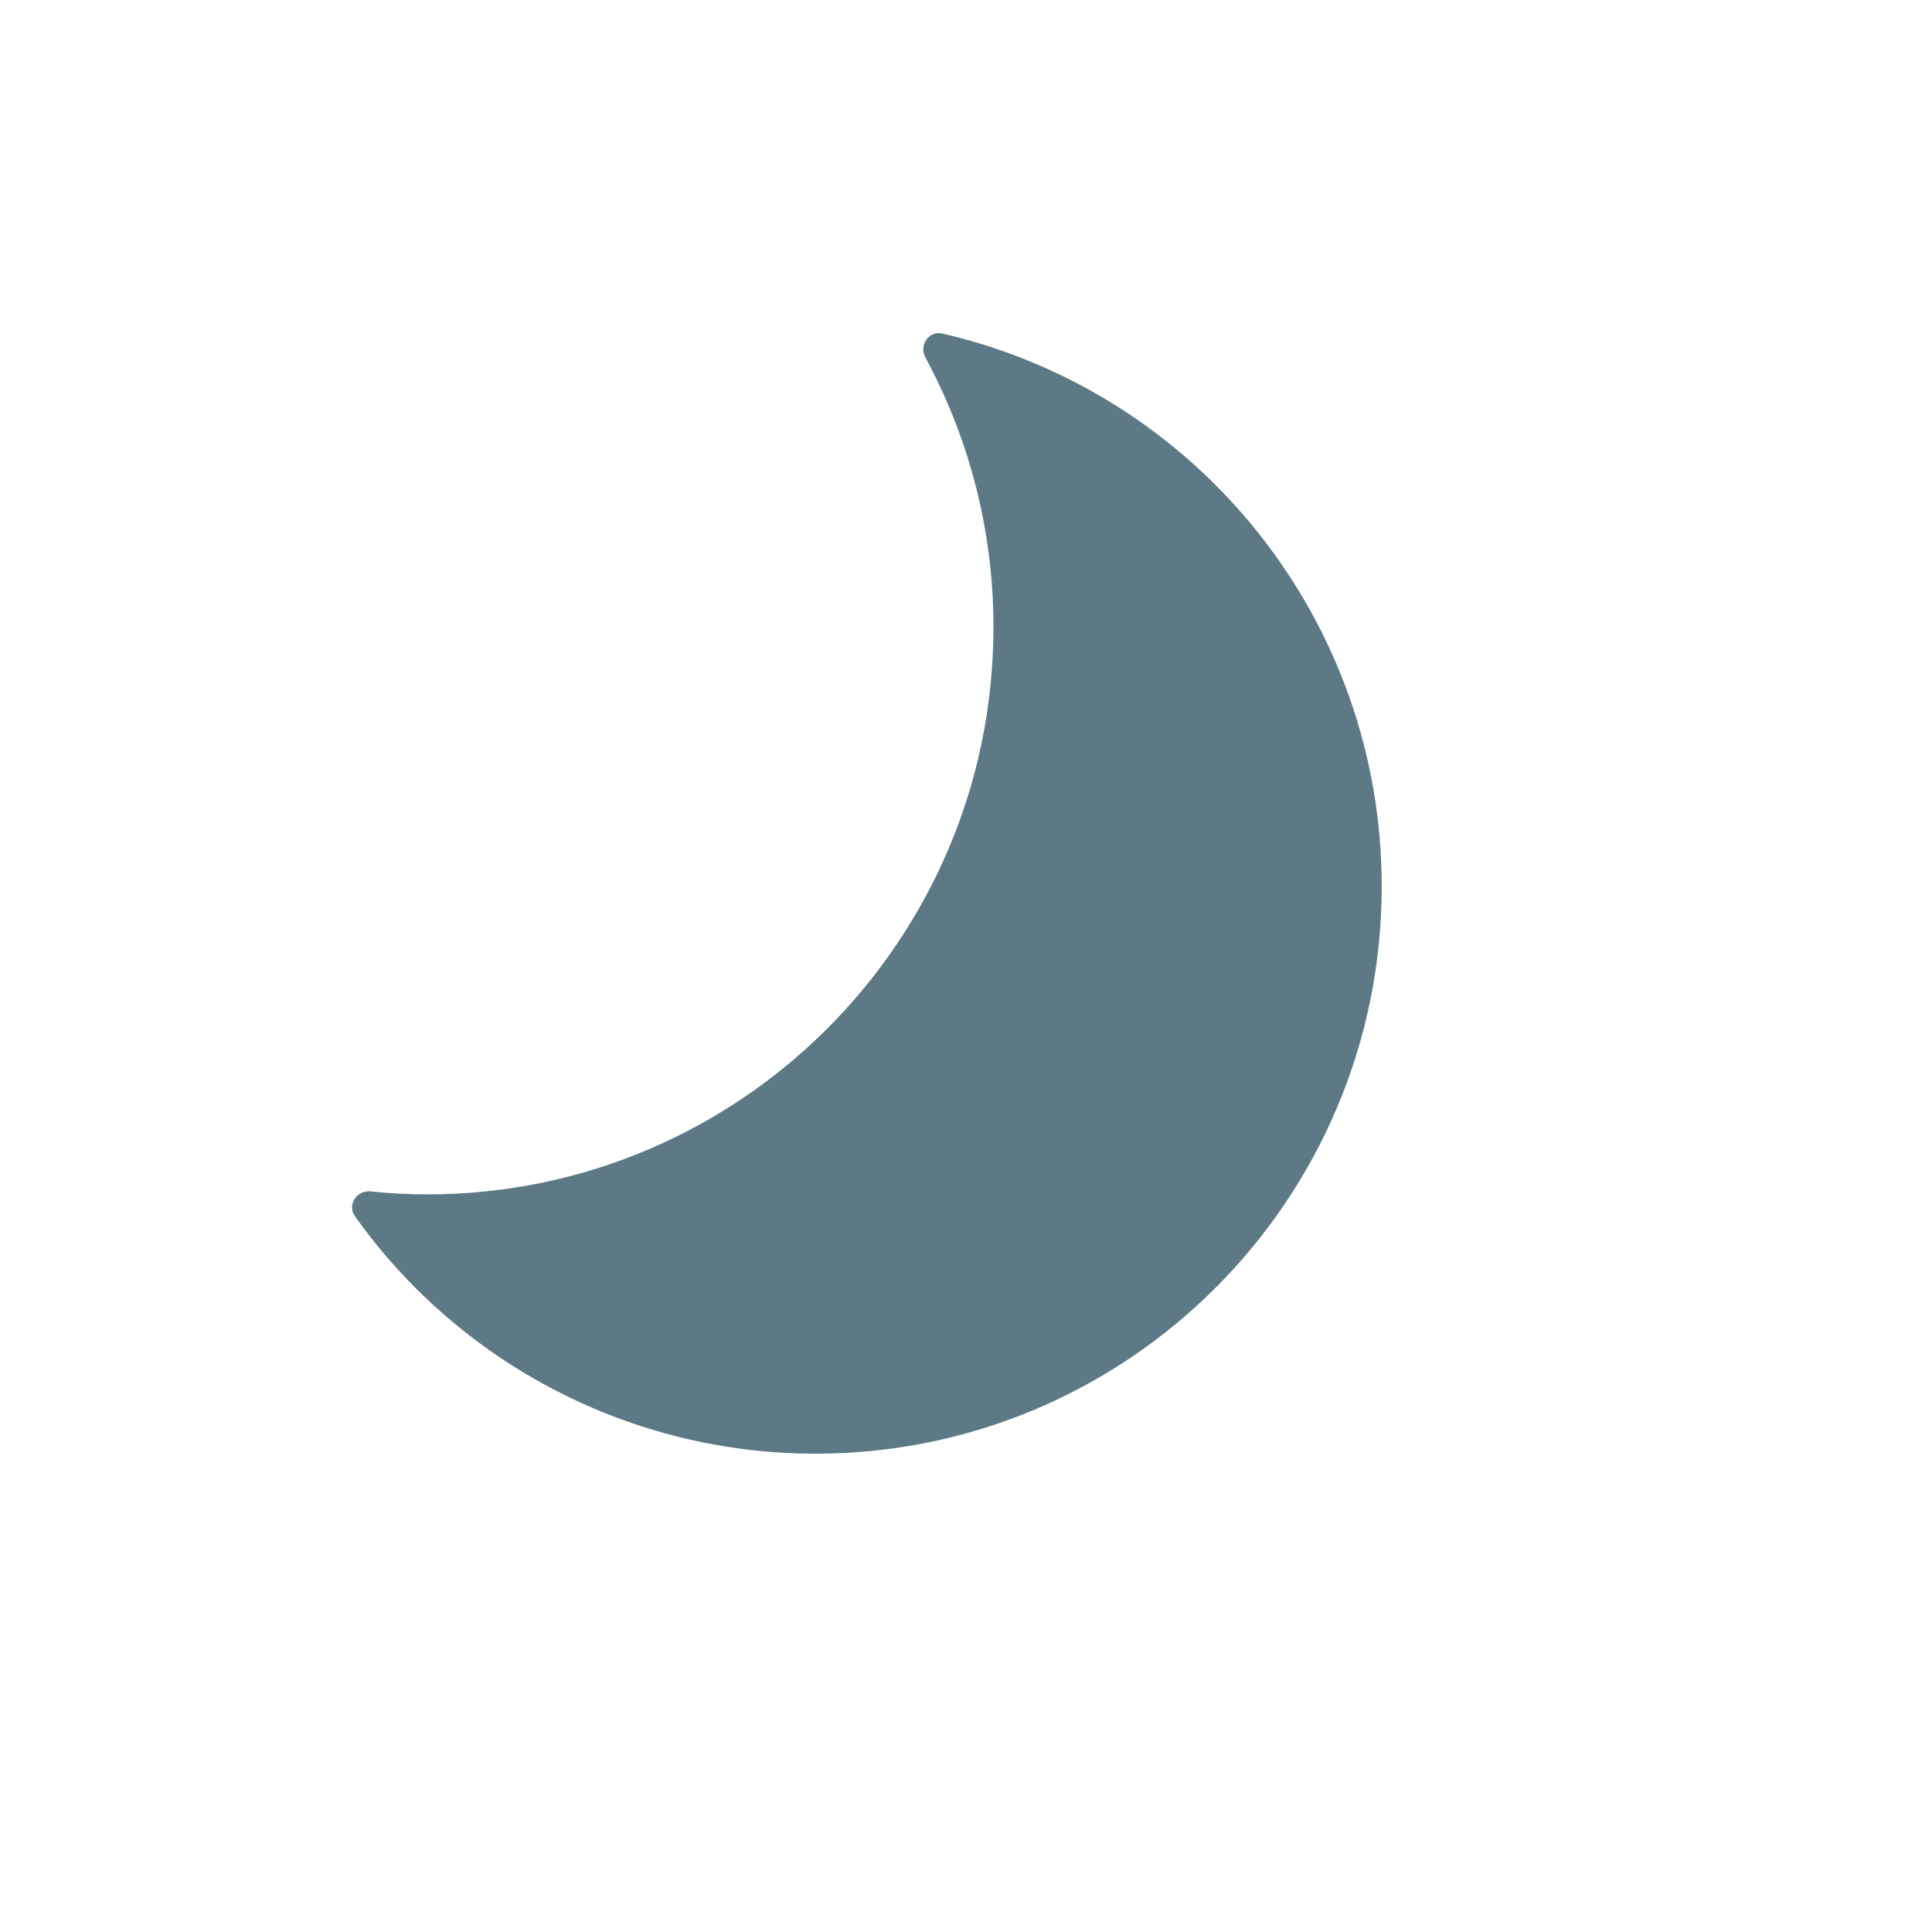
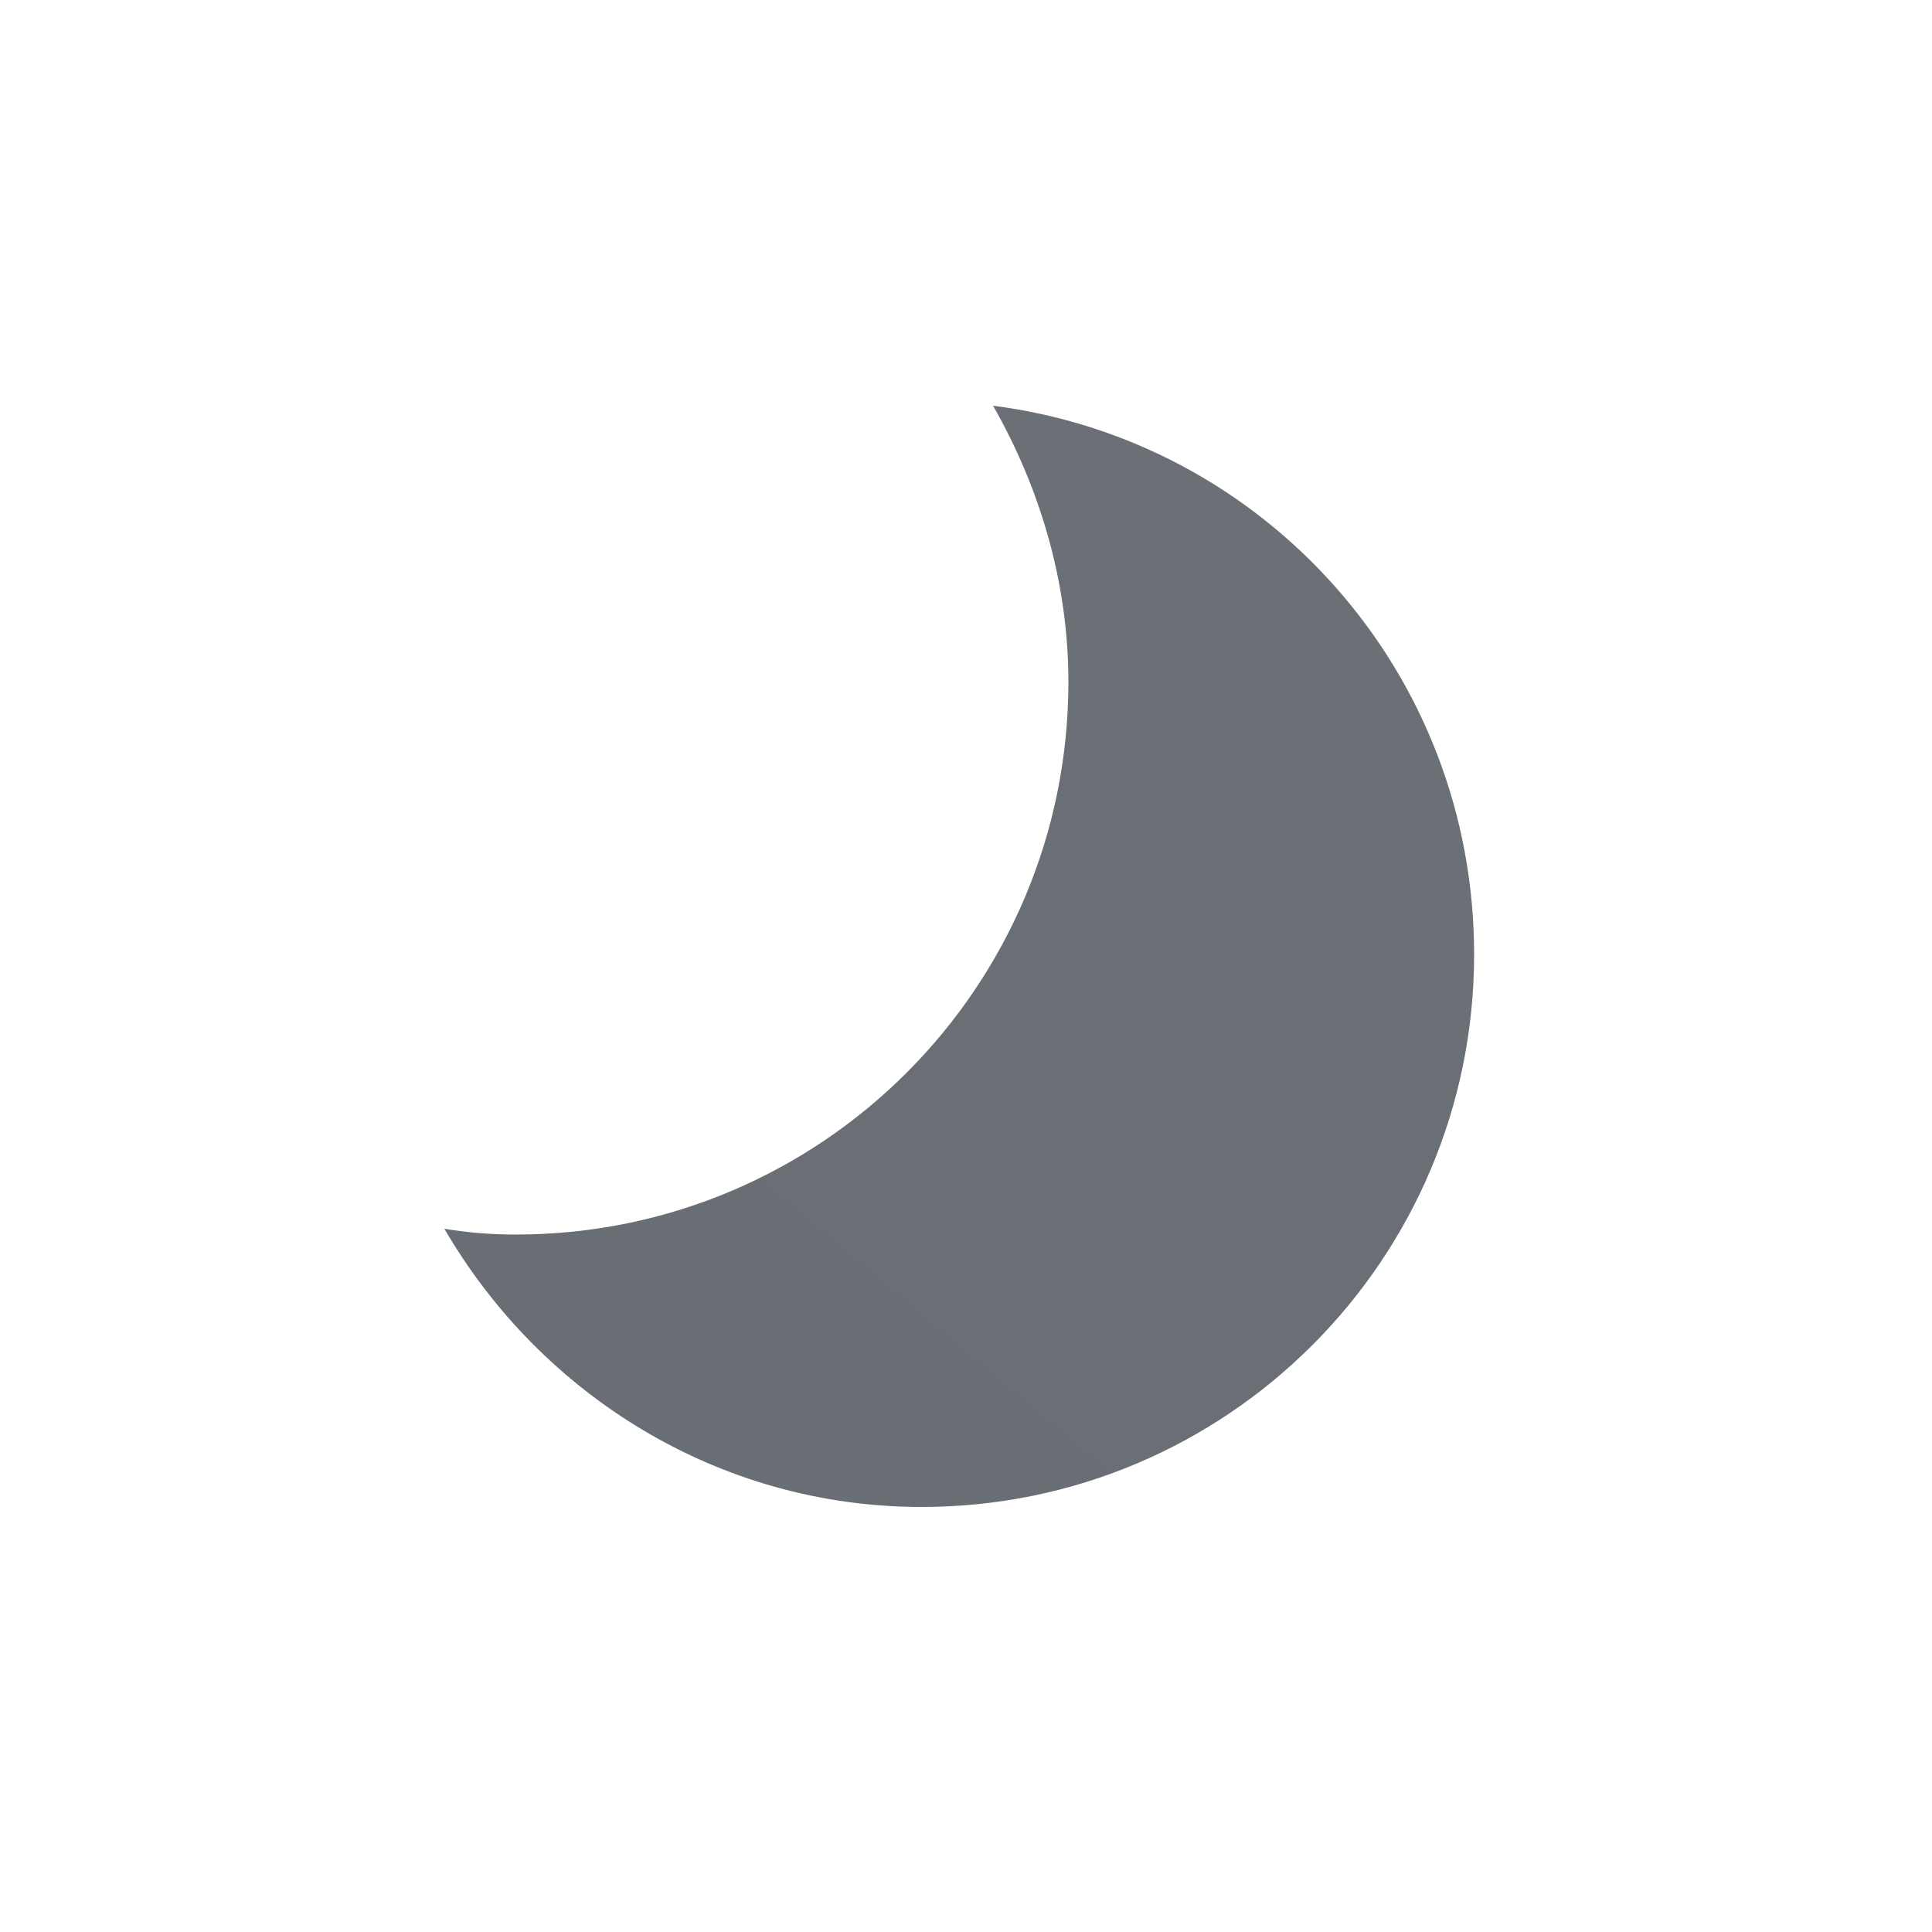
- <svg xmlns="http://www.w3.org/2000/svg" width="24" height="24" fill="none" viewBox="0 0 24 24">
-   <path fill="#5C7985" d="M11.495 4.44c-.082-.151.044-.335.211-.297a7.046 7.046 0 015.458 6.868c0 3.892-3.15 7.047-7.034 7.047a7.019 7.019 0 01-5.72-2.948c-.1-.14.02-.327.192-.31.232.024.467.037.705.037 3.885 0 7.034-3.155 7.034-7.047a7.019 7.019 0 00-.846-3.35z" />
+ <svg xmlns="http://www.w3.org/2000/svg" width="100" height="100" fill="none" viewBox="0 0 100 100">
+   <path fill="url(#01n__01n__a)" d="M51.4 21c2.4 4.2 3.9 9.1 3.9 14.3 0 15.8-12.8 28.6-28.6 28.6-1.3 0-2.5-.1-3.7-.3C28 72.2 37.2 78 47.7 78c15.8 0 28.6-12.8 28.6-28.6 0-14.6-10.8-26.6-24.9-28.4z" />
+   <defs>
+     <linearGradient id="01n__01n__a" x1="34.425" x2="71.181" y1="75.492" y2="31.689" gradientUnits="userSpaceOnUse">
+       <stop stop-color="#686E73" />
+       <stop offset=".989" stop-color="#6A7075" />
+     </linearGradient>
+   </defs>
</svg>
